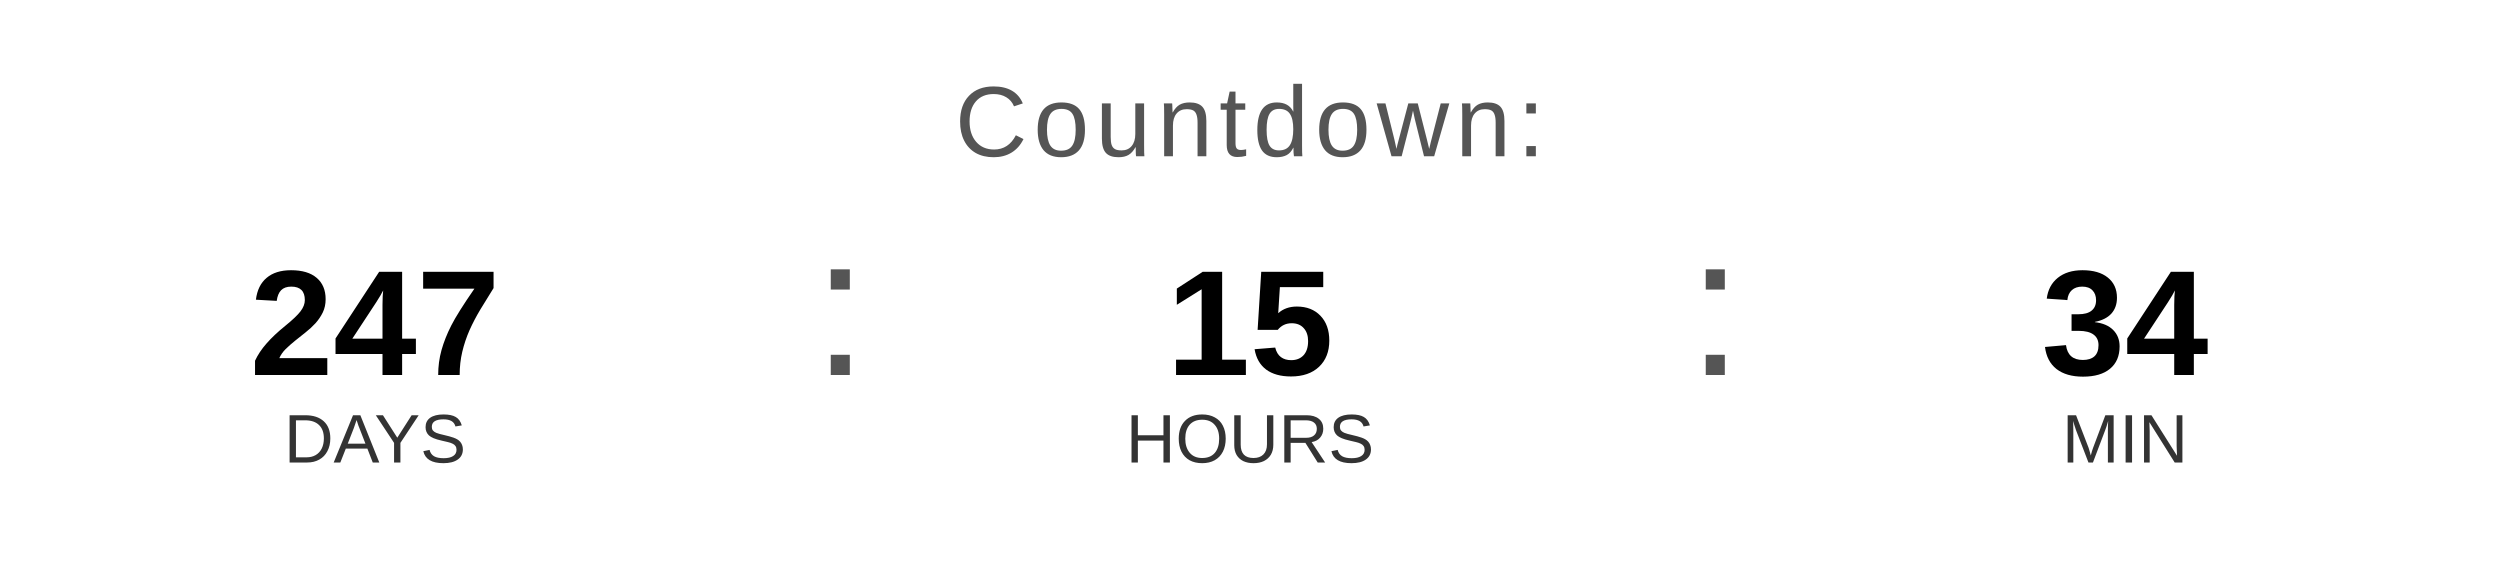
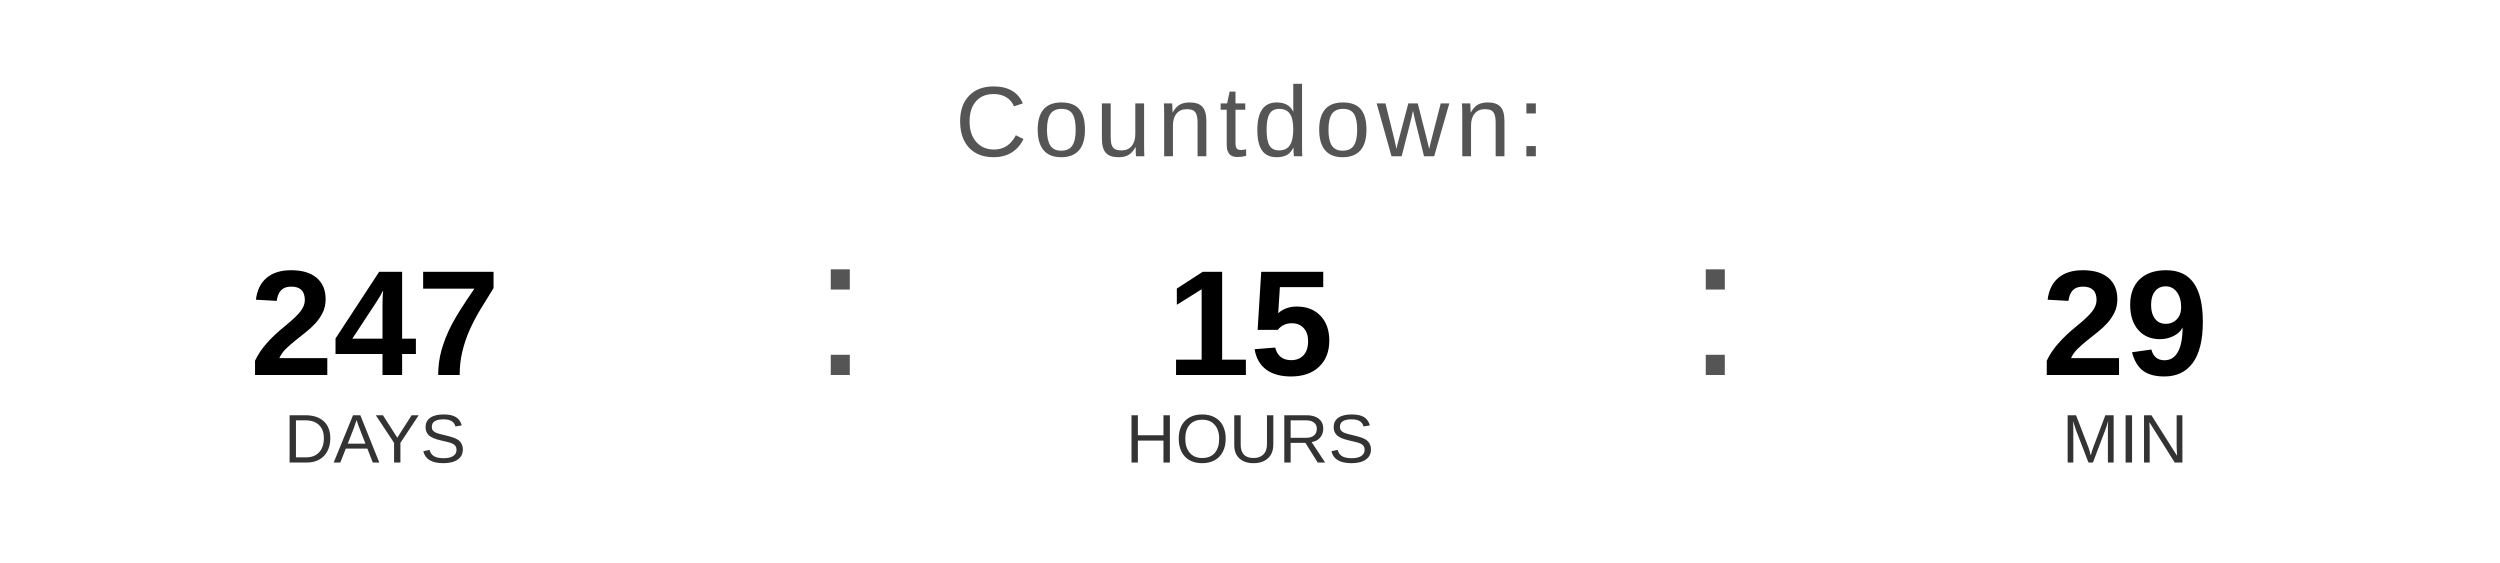
<svg xmlns="http://www.w3.org/2000/svg" width="400" height="90" viewBox="0 0 400 90">
  <text x="200" y="25" font-family="Arial, Helvetica, sans-serif" font-size="16" fill="#555555" text-anchor="middle" letter-spacing="1">
    Countdown:
  </text>
  <text x="60" y="60" font-family="Arial, Helvetica, sans-serif" font-size="24" font-weight="bold" fill="#000000" text-anchor="middle">247</text>
  <text x="60" y="74" font-family="Arial, Helvetica, sans-serif" font-size="11" fill="#333333" text-anchor="middle">DAYS</text>
  <text x="130" y="60" font-family="Arial, sans-serif" font-size="32" fill="#555555">:</text>
  <text x="200" y="60" font-family="Arial, Helvetica, sans-serif" font-size="24" font-weight="bold" fill="#000000" text-anchor="middle">15</text>
  <text x="200" y="74" font-family="Arial, Helvetica, sans-serif" font-size="11" fill="#333333" text-anchor="middle">HOURS</text>
  <text x="270" y="60" font-family="Arial, sans-serif" font-size="32" fill="#555555">:</text>
-   <text x="340" y="60" font-family="Arial, Helvetica, sans-serif" font-size="24" font-weight="bold" fill="#000000" text-anchor="middle">34</text>
+   <text x="340" y="60" font-family="Arial, Helvetica, sans-serif" font-size="24" font-weight="bold" fill="#000000" text-anchor="middle">29</text>
  <text x="340" y="74" font-family="Arial, Helvetica, sans-serif" font-size="11" fill="#333333" text-anchor="middle">MIN</text>
</svg>
